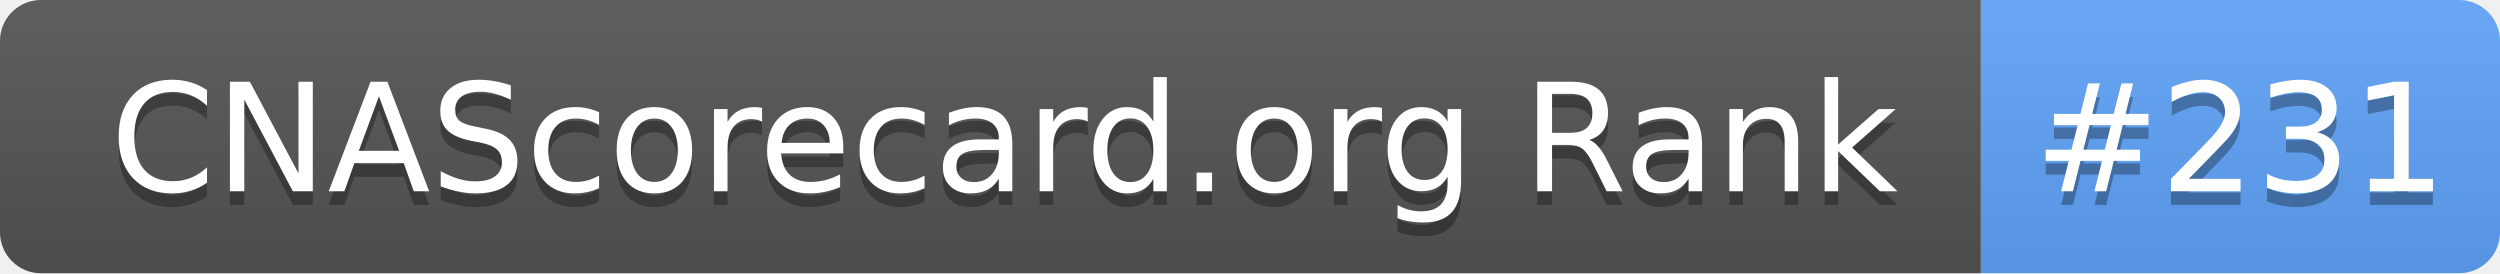
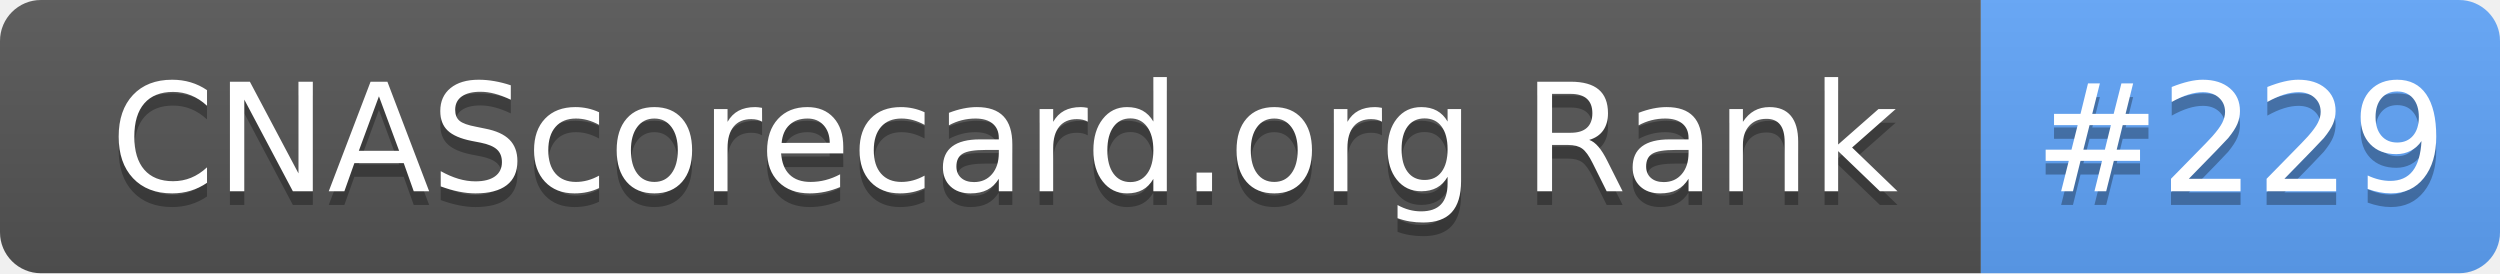
- <svg xmlns="http://www.w3.org/2000/svg" width="183" height="20" role="img" aria-label="CNAScorecard.org Rank: #231">
+ <svg xmlns="http://www.w3.org/2000/svg" width="183" height="20" role="img" aria-label="CNAScorecard.org Rank: #229">
  <linearGradient id="s" x2="0" y2="100%">
    <stop offset="0" stop-color="#bbb" stop-opacity=".1" />
    <stop offset="1" stop-opacity=".1" />
  </linearGradient>
  <clipPath id="r">
    <rect width="183" height="20" rx="3" fill="#fff" />
  </clipPath>
  <g clip-path="url(#r)">
    <rect width="145" height="20" fill="#555" />
    <rect x="145" width="38" height="20" fill="#60A5FA" />
    <rect width="183" height="20" fill="url(#s)" />
  </g>
  <g fill="#fff" text-anchor="middle" font-family="Verdana,Geneva,DejaVu Sans,sans-serif" text-rendering="geometricPrecision" font-size="110">
    <text aria-hidden="true" x="735" y="150" fill="#010101" fill-opacity=".3" transform="scale(.1)" textLength="1350">CNAScorecard.org Rank</text>
    <text x="735" y="140" transform="scale(.1)" fill="#fff" textLength="1350">CNAScorecard.org Rank</text>
-     <text aria-hidden="true" x="1640" y="150" fill="#010101" fill-opacity=".3" transform="scale(.1)" textLength="280">#231</text>
-     <text x="1640" y="140" transform="scale(.1)" fill="#fff" textLength="280">#231</text>
+     <text aria-hidden="true" x="1640" y="150" fill="#010101" fill-opacity=".3" transform="scale(.1)" textLength="280">#229</text>
+     <text x="1640" y="140" transform="scale(.1)" fill="#fff" textLength="280">#229</text>
  </g>
</svg>
